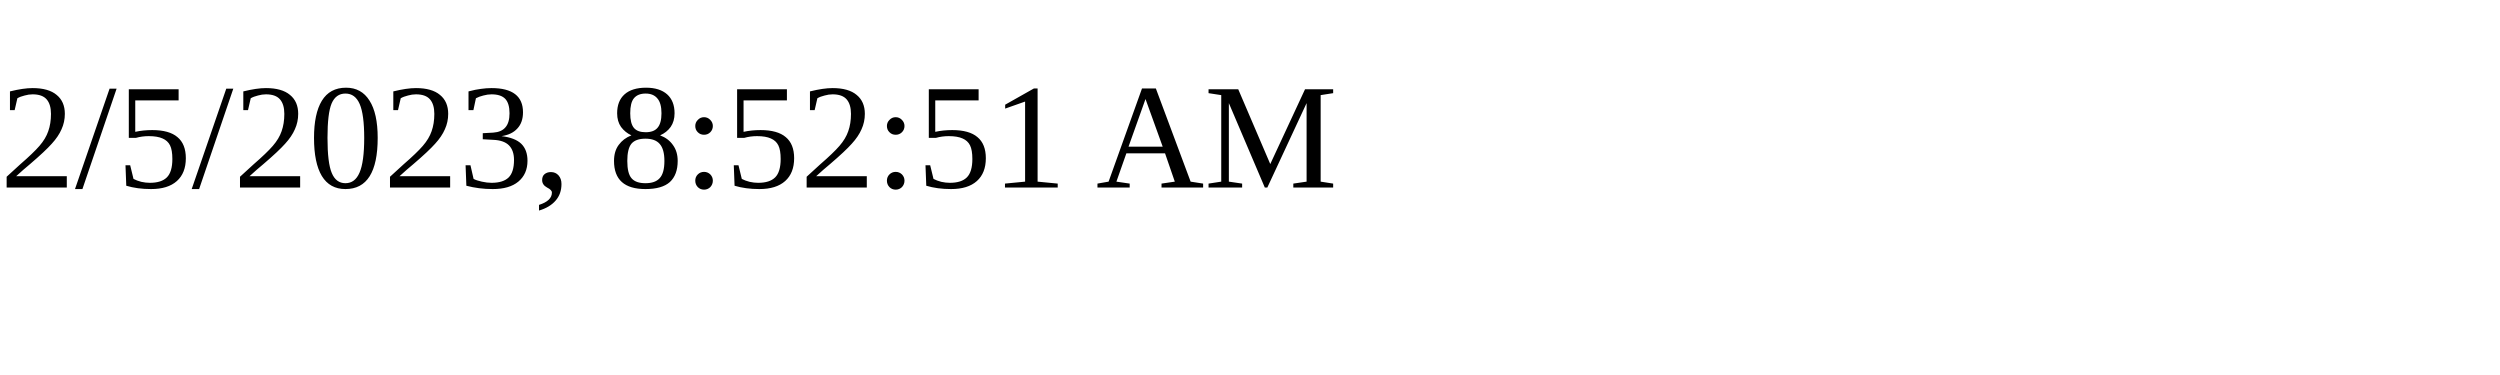
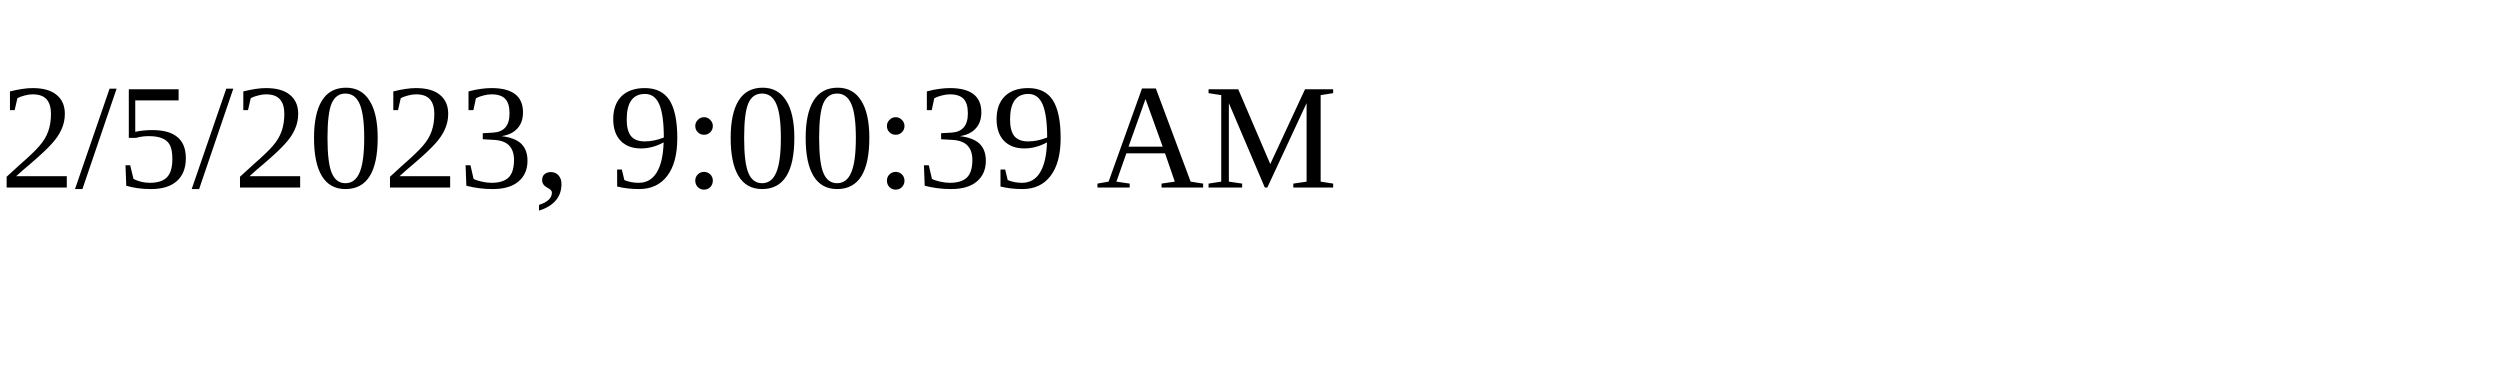
<svg xmlns="http://www.w3.org/2000/svg" height="30" width="200">
-   <text x="0" y="15">2/5/2023, 8:52:51 AM</text>
+   <text x="0" y="15">2/5/2023, 9:00:39 AM</text>
</svg>
